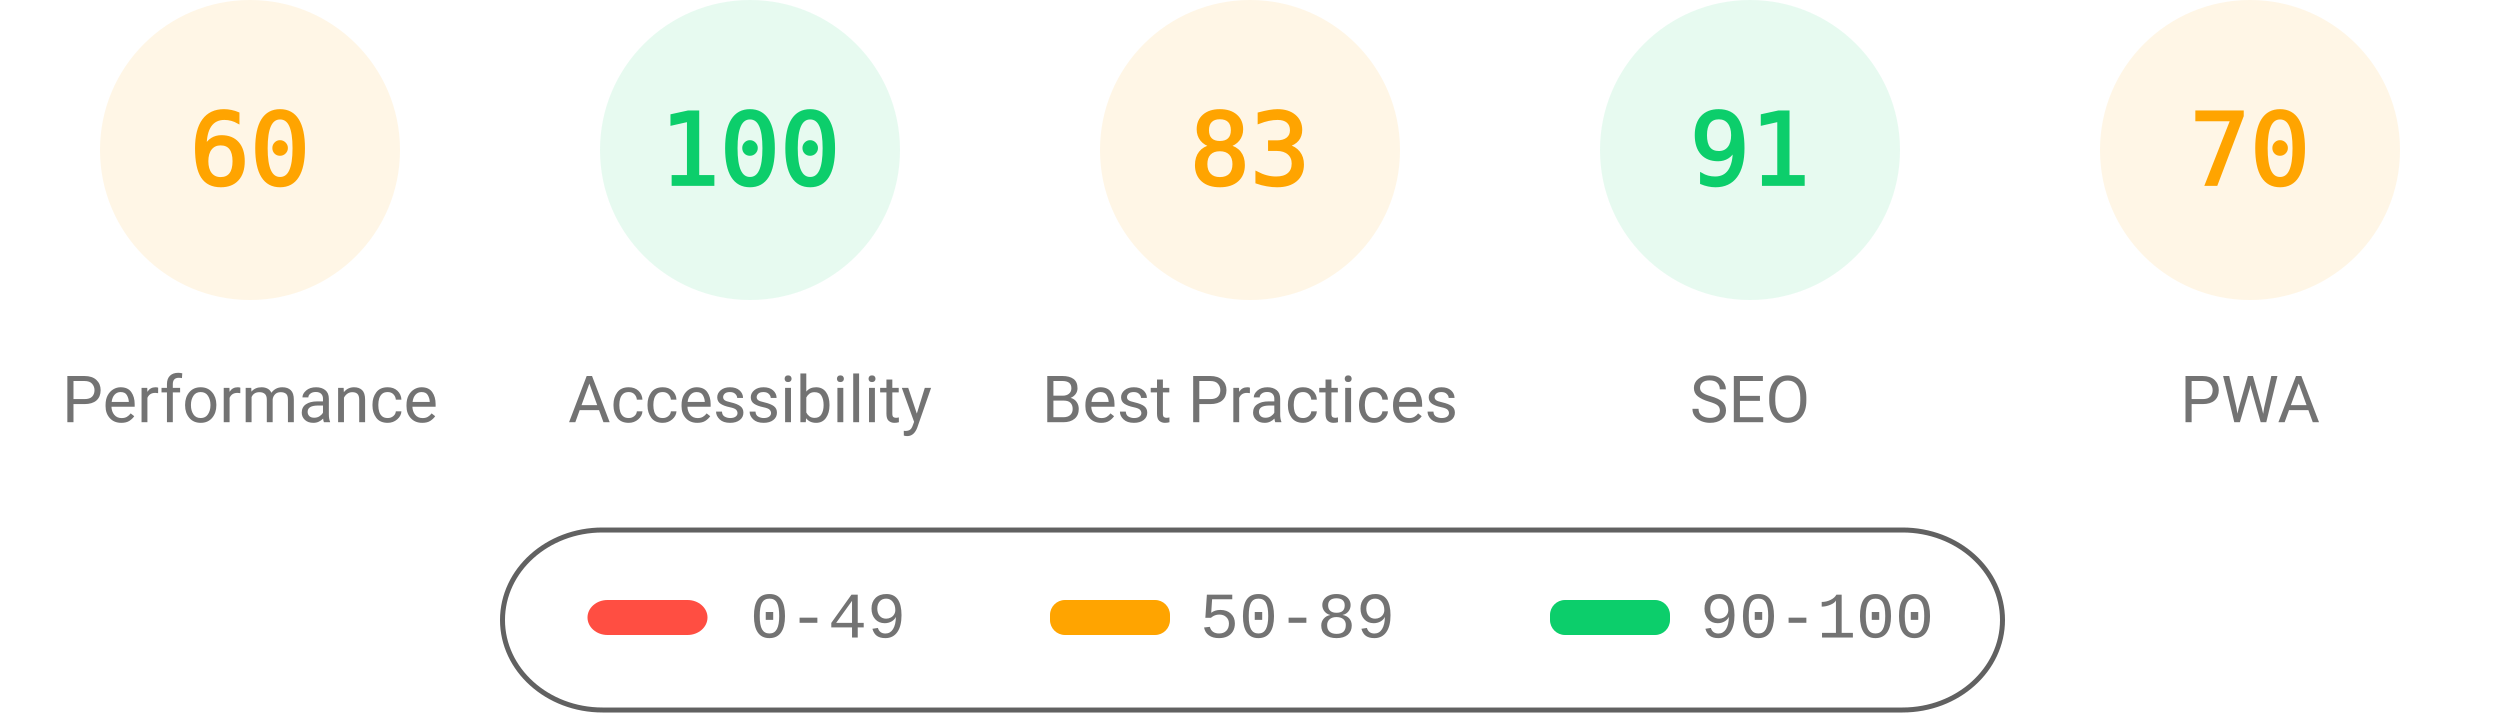
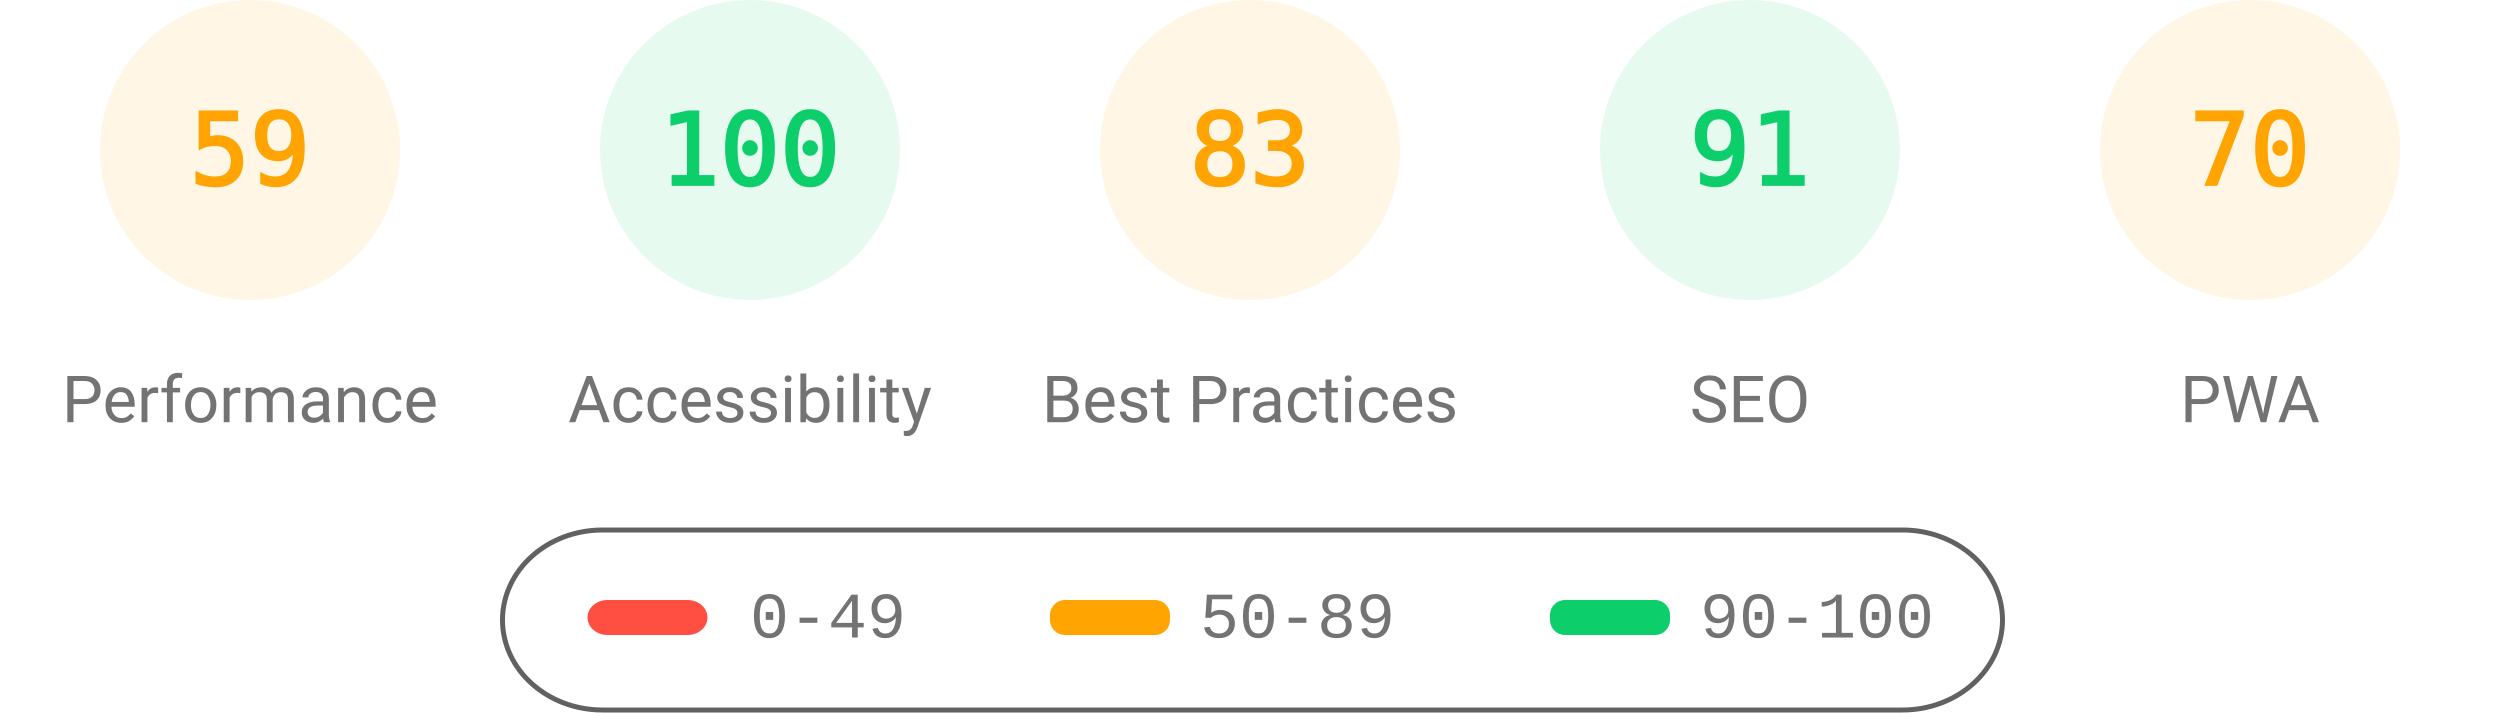
<svg xmlns="http://www.w3.org/2000/svg" fill="none" width="1000" height="285">
  <style>.gauge-base{opacity:.1}.gauge-arc{fill:none;animation-delay:250ms;stroke-linecap:round;transform:rotate(-90deg);transform-origin:100px 60px;animation:load-gauge 1s ease forwards}.guage-text{font-size:40px;font-family:monospace;text-align:center}.guage-red{color:#ff4e42;fill:#ff4e42;stroke:#ff4e42}.guage-orange{color:#ffa400;fill:#ffa400;stroke:#ffa400}.guage-green{color:#0cce6b;fill:#0cce6b;stroke:#0cce6b}.guage-undefined{color:#5c5c5c;fill:#5c5c5c;stroke:#5c5c5c}.guage-title{color:#737373;fill:#737373;stroke:none;font-size:26px;line-height:26px;font-family:Roboto,Halvetica,Arial,sans-serif}@keyframes load-gauge{from{stroke-dasharray:0 352.858}}</style>
  <svg class="guage-div guage-perf guage-orange" viewBox="0 0 200 200" width="200" height="200">
    <circle class="gauge-base" r="56" cx="100" cy="60" stroke-width="8" />
-     <circle class="gauge-arc guage-arc-1" r="56" cx="100" cy="60" stroke-width="8" style="stroke-dasharray:211.115,351.858" />
-     <text class="guage-text" x="100" y="60" alignment-baseline="central" dominant-baseline="central" text-anchor="middle">60</text>
+     <circle class="gauge-arc guage-arc-1" r="56" cx="100" cy="60" stroke-width="8" style="stroke-dasharray:207.596,351.858" />
+     <text class="guage-text" x="100" y="60" alignment-baseline="central" dominant-baseline="central" text-anchor="middle">59</text>
    <text class="guage-title" x="100" y="160" alignment-baseline="central" dominant-baseline="central" text-anchor="middle">Performance</text>
  </svg>
  <svg class="guage-div guage-acc guage-green" viewBox="0 0 200 200" width="200" height="200" x="200">
    <circle class="gauge-base" r="56" cx="100" cy="60" stroke-width="8" />
    <circle class="gauge-arc guage-arc-2" r="56" cx="100" cy="60" stroke-width="8" style="stroke-dasharray:351.858,351.858" />
    <text class="guage-text" x="100" y="60" alignment-baseline="central" dominant-baseline="central" text-anchor="middle">100</text>
    <text class="guage-title" x="100" y="160" alignment-baseline="central" dominant-baseline="central" text-anchor="middle">Accessibility</text>
  </svg>
  <svg class="guage-div guage-best guage-orange" viewBox="0 0 200 200" width="200" height="200" x="400">
    <circle class="gauge-base" r="56" cx="100" cy="60" stroke-width="8" />
    <circle class="gauge-arc guage-arc-3" r="56" cx="100" cy="60" stroke-width="8" style="stroke-dasharray:292.042,351.858" />
    <text class="guage-text" x="100" y="60" alignment-baseline="central" dominant-baseline="central" text-anchor="middle">83</text>
    <text class="guage-title" x="100" y="160" alignment-baseline="central" dominant-baseline="central" text-anchor="middle">Best Practices</text>
  </svg>
  <svg class="guage-div guage-seo guage-green" viewBox="0 0 200 200" width="200" height="200" x="600">
    <circle class="gauge-base" r="56" cx="100" cy="60" stroke-width="8" />
    <circle class="gauge-arc guage-arc-4" r="56" cx="100" cy="60" stroke-width="8" style="stroke-dasharray:320.191,351.858" />
    <text class="guage-text" x="100" y="60" alignment-baseline="central" dominant-baseline="central" text-anchor="middle">91</text>
    <text class="guage-title" x="100" y="160" alignment-baseline="central" dominant-baseline="central" text-anchor="middle">SEO</text>
  </svg>
  <svg class="guage-div guage-pwa guage-orange" viewBox="0 0 200 200" width="200" height="200" x="800">
    <circle class="gauge-base" r="56" cx="100" cy="60" stroke-width="8" />
    <circle class="gauge-arc guage-arc-4" r="56" cx="100" cy="60" stroke-width="8" style="stroke-dasharray:246.301,351.858" />
    <text class="guage-text" x="100" y="60" alignment-baseline="central" dominant-baseline="central" text-anchor="middle">70</text>
    <text class="guage-title" x="100" y="160" alignment-baseline="central" dominant-baseline="central" text-anchor="middle">PWA</text>
  </svg>
  <svg width="604" height="76" x="200" y="210">
    <path fill="none" id="canvas_background" d="M-1-1h604v80H-1z" />
    <rect fill-opacity="0" stroke="#616161" stroke-width="2" rx="40" id="svg_2" height="72" width="600" y="2" x="1" fill="#000" />
    <rect stroke="#000" rx="8" id="svg_3" height="14" width="48" y="30" x="35" stroke-opacity="null" stroke-width="0" fill="#ff4e42" />
    <rect stroke="#000" rx="6" id="svg_4" height="14" width="48" y="30" x="220" stroke-opacity="null" stroke-width="0" fill="#ffa400" />
    <rect stroke="#000" rx="6" id="svg_5" height="14" width="48" y="30" x="420" stroke-opacity="null" stroke-width="0" fill="#0cce6b" />
    <text xml:space="preserve" text-anchor="start" font-family="'Courier New', Courier, monospace" font-size="26" id="svg_6" y="45" x="100" stroke-opacity="null" stroke-width="0" stroke="#000" fill="#737373">0-49</text>
    <text xml:space="preserve" text-anchor="start" font-family="'Courier New', Courier, monospace" font-size="26" id="svg_7" y="45" x="280" stroke-opacity="null" stroke-width="0" stroke="#000" fill="#737373">50-89</text>
    <text xml:space="preserve" text-anchor="start" font-family="'Courier New', Courier, monospace" font-size="26" id="svg_8" y="45" x="480" stroke-opacity="null" stroke-width="0" stroke="#000" fill="#737373">90-100</text>
  </svg>
</svg>
